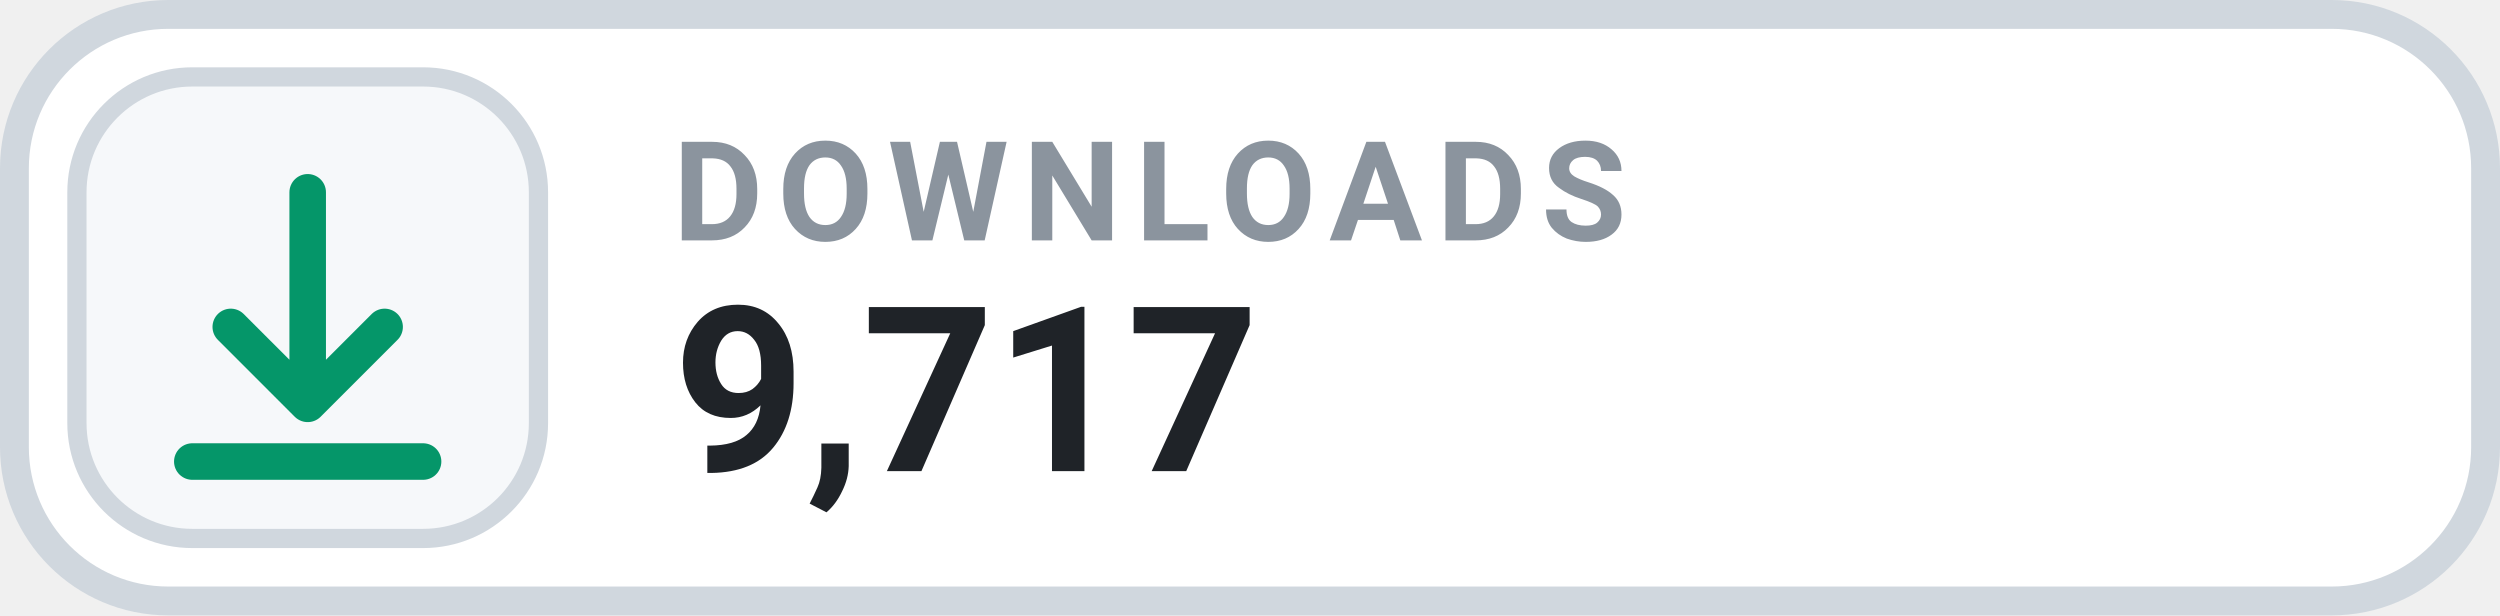
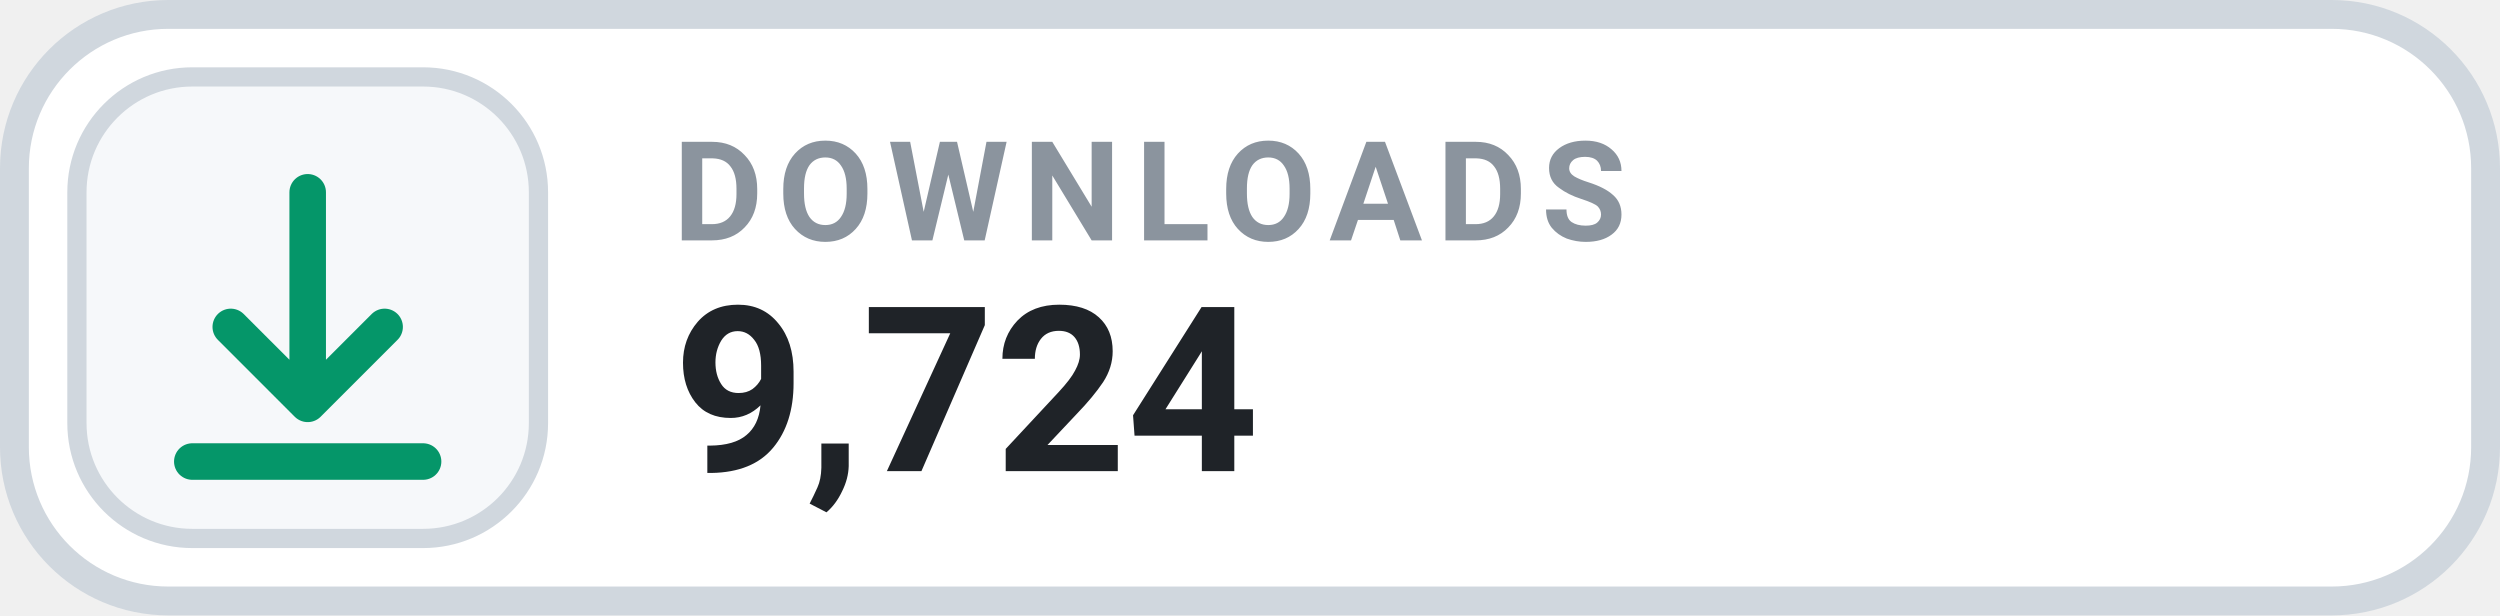
- <svg xmlns="http://www.w3.org/2000/svg" width="130" height="32" viewBox="0 0 130 32" role="img" aria-label="DOWNLOADS 9,717">
+ <svg xmlns="http://www.w3.org/2000/svg" width="130" height="32" viewBox="0 0 130 32" role="img" aria-label="DOWNLOADS 9,724">
  <rect x=".75" y=".75" width="128.5" height="30.5" rx="8" fill="#FFFFFF" stroke="#D0D7DE" stroke-width="1.5" />
  <rect x="4" y="4" width="24" height="24" rx="6" fill="#F6F8FA" stroke="#D0D7DE" stroke-width="1" />
  <g transform="translate(16 16)" style="color:#059669;">
    <path d="M0 -6 v11 m0 0 l4 -4 m-4 4 l-4 -4 M-6 8 h12" fill="none" stroke="currentColor" stroke-width="1.9" stroke-linecap="round" stroke-linejoin="round" />
  </g>
  <text x="35" y="12.5" fill="#8B949E" font-family="-apple-system,BlinkMacSystemFont,'Segoe UI',Roboto,Helvetica,Arial,sans-serif" font-size="7.2" font-weight="700" letter-spacing=".75">DOWNLOADS</text>
-   <text x="35" y="24.5" fill="#1F2328" font-family="-apple-system,BlinkMacSystemFont,'Segoe UI',Roboto,Helvetica,Arial,sans-serif" font-size="12" font-weight="700">9,717</text>
+   <text x="35" y="24.5" fill="#1F2328" font-family="-apple-system,BlinkMacSystemFont,'Segoe UI',Roboto,Helvetica,Arial,sans-serif" font-size="12" font-weight="700">9,724</text>
</svg>
